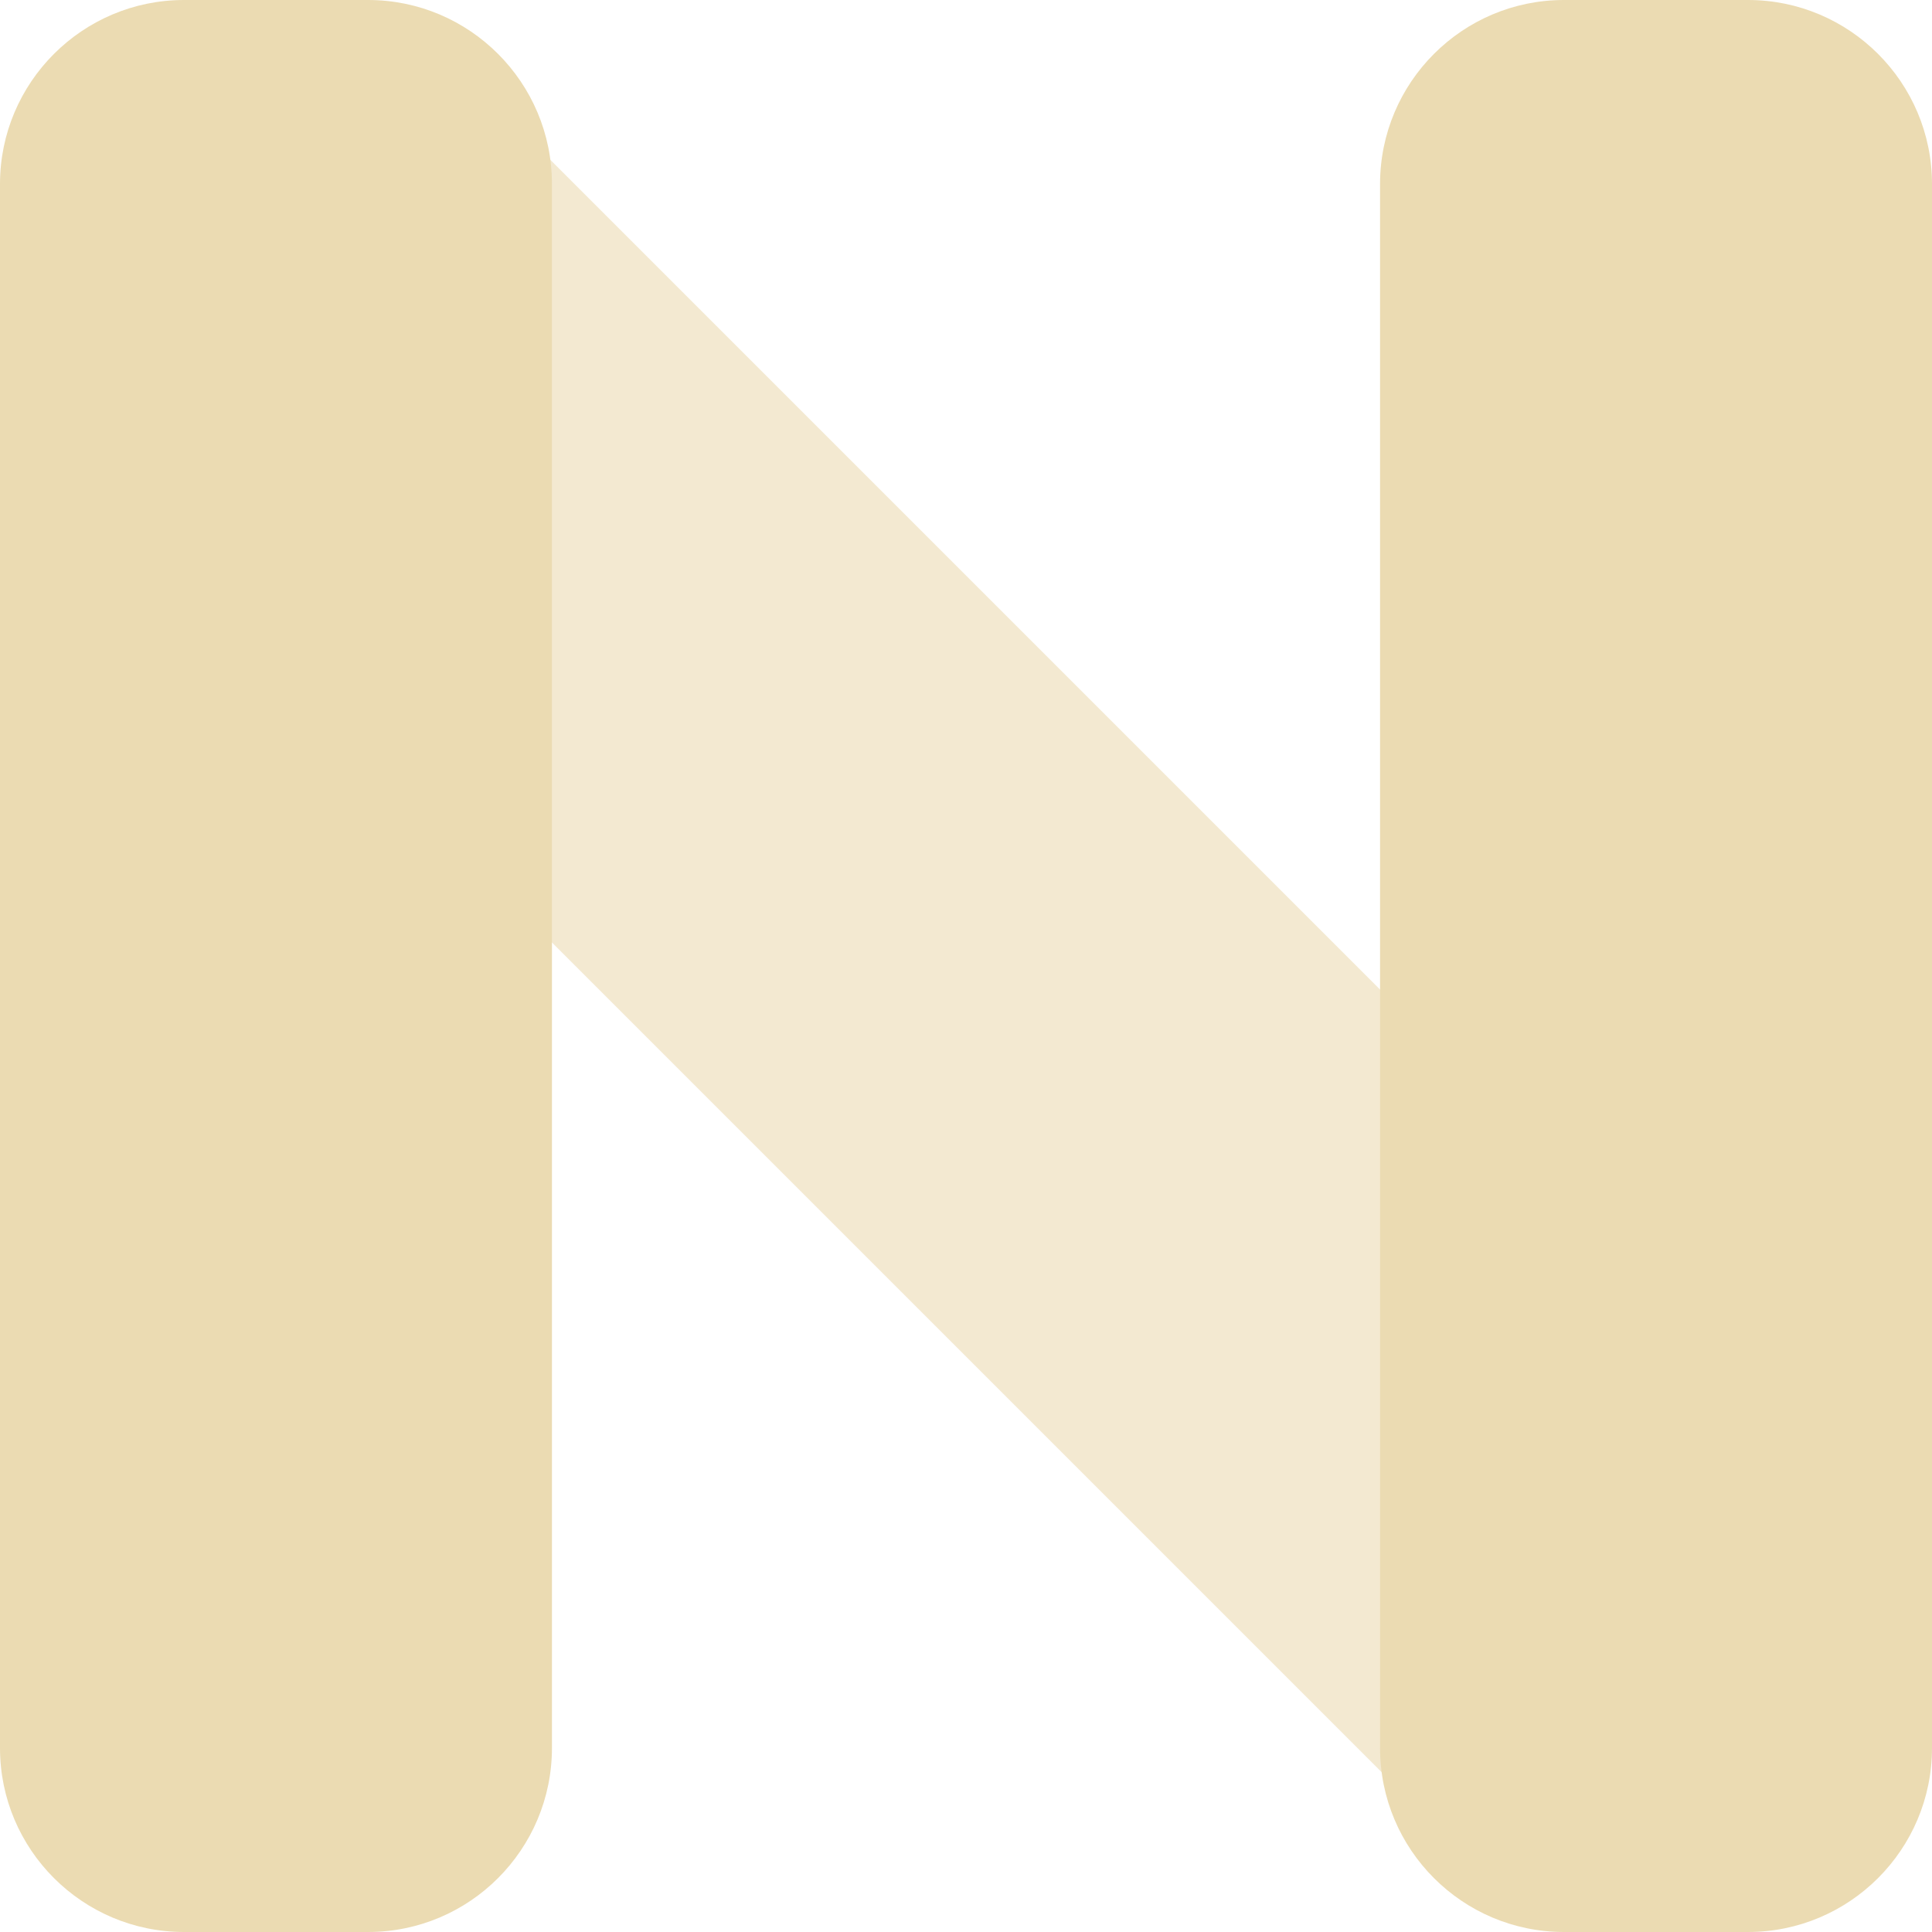
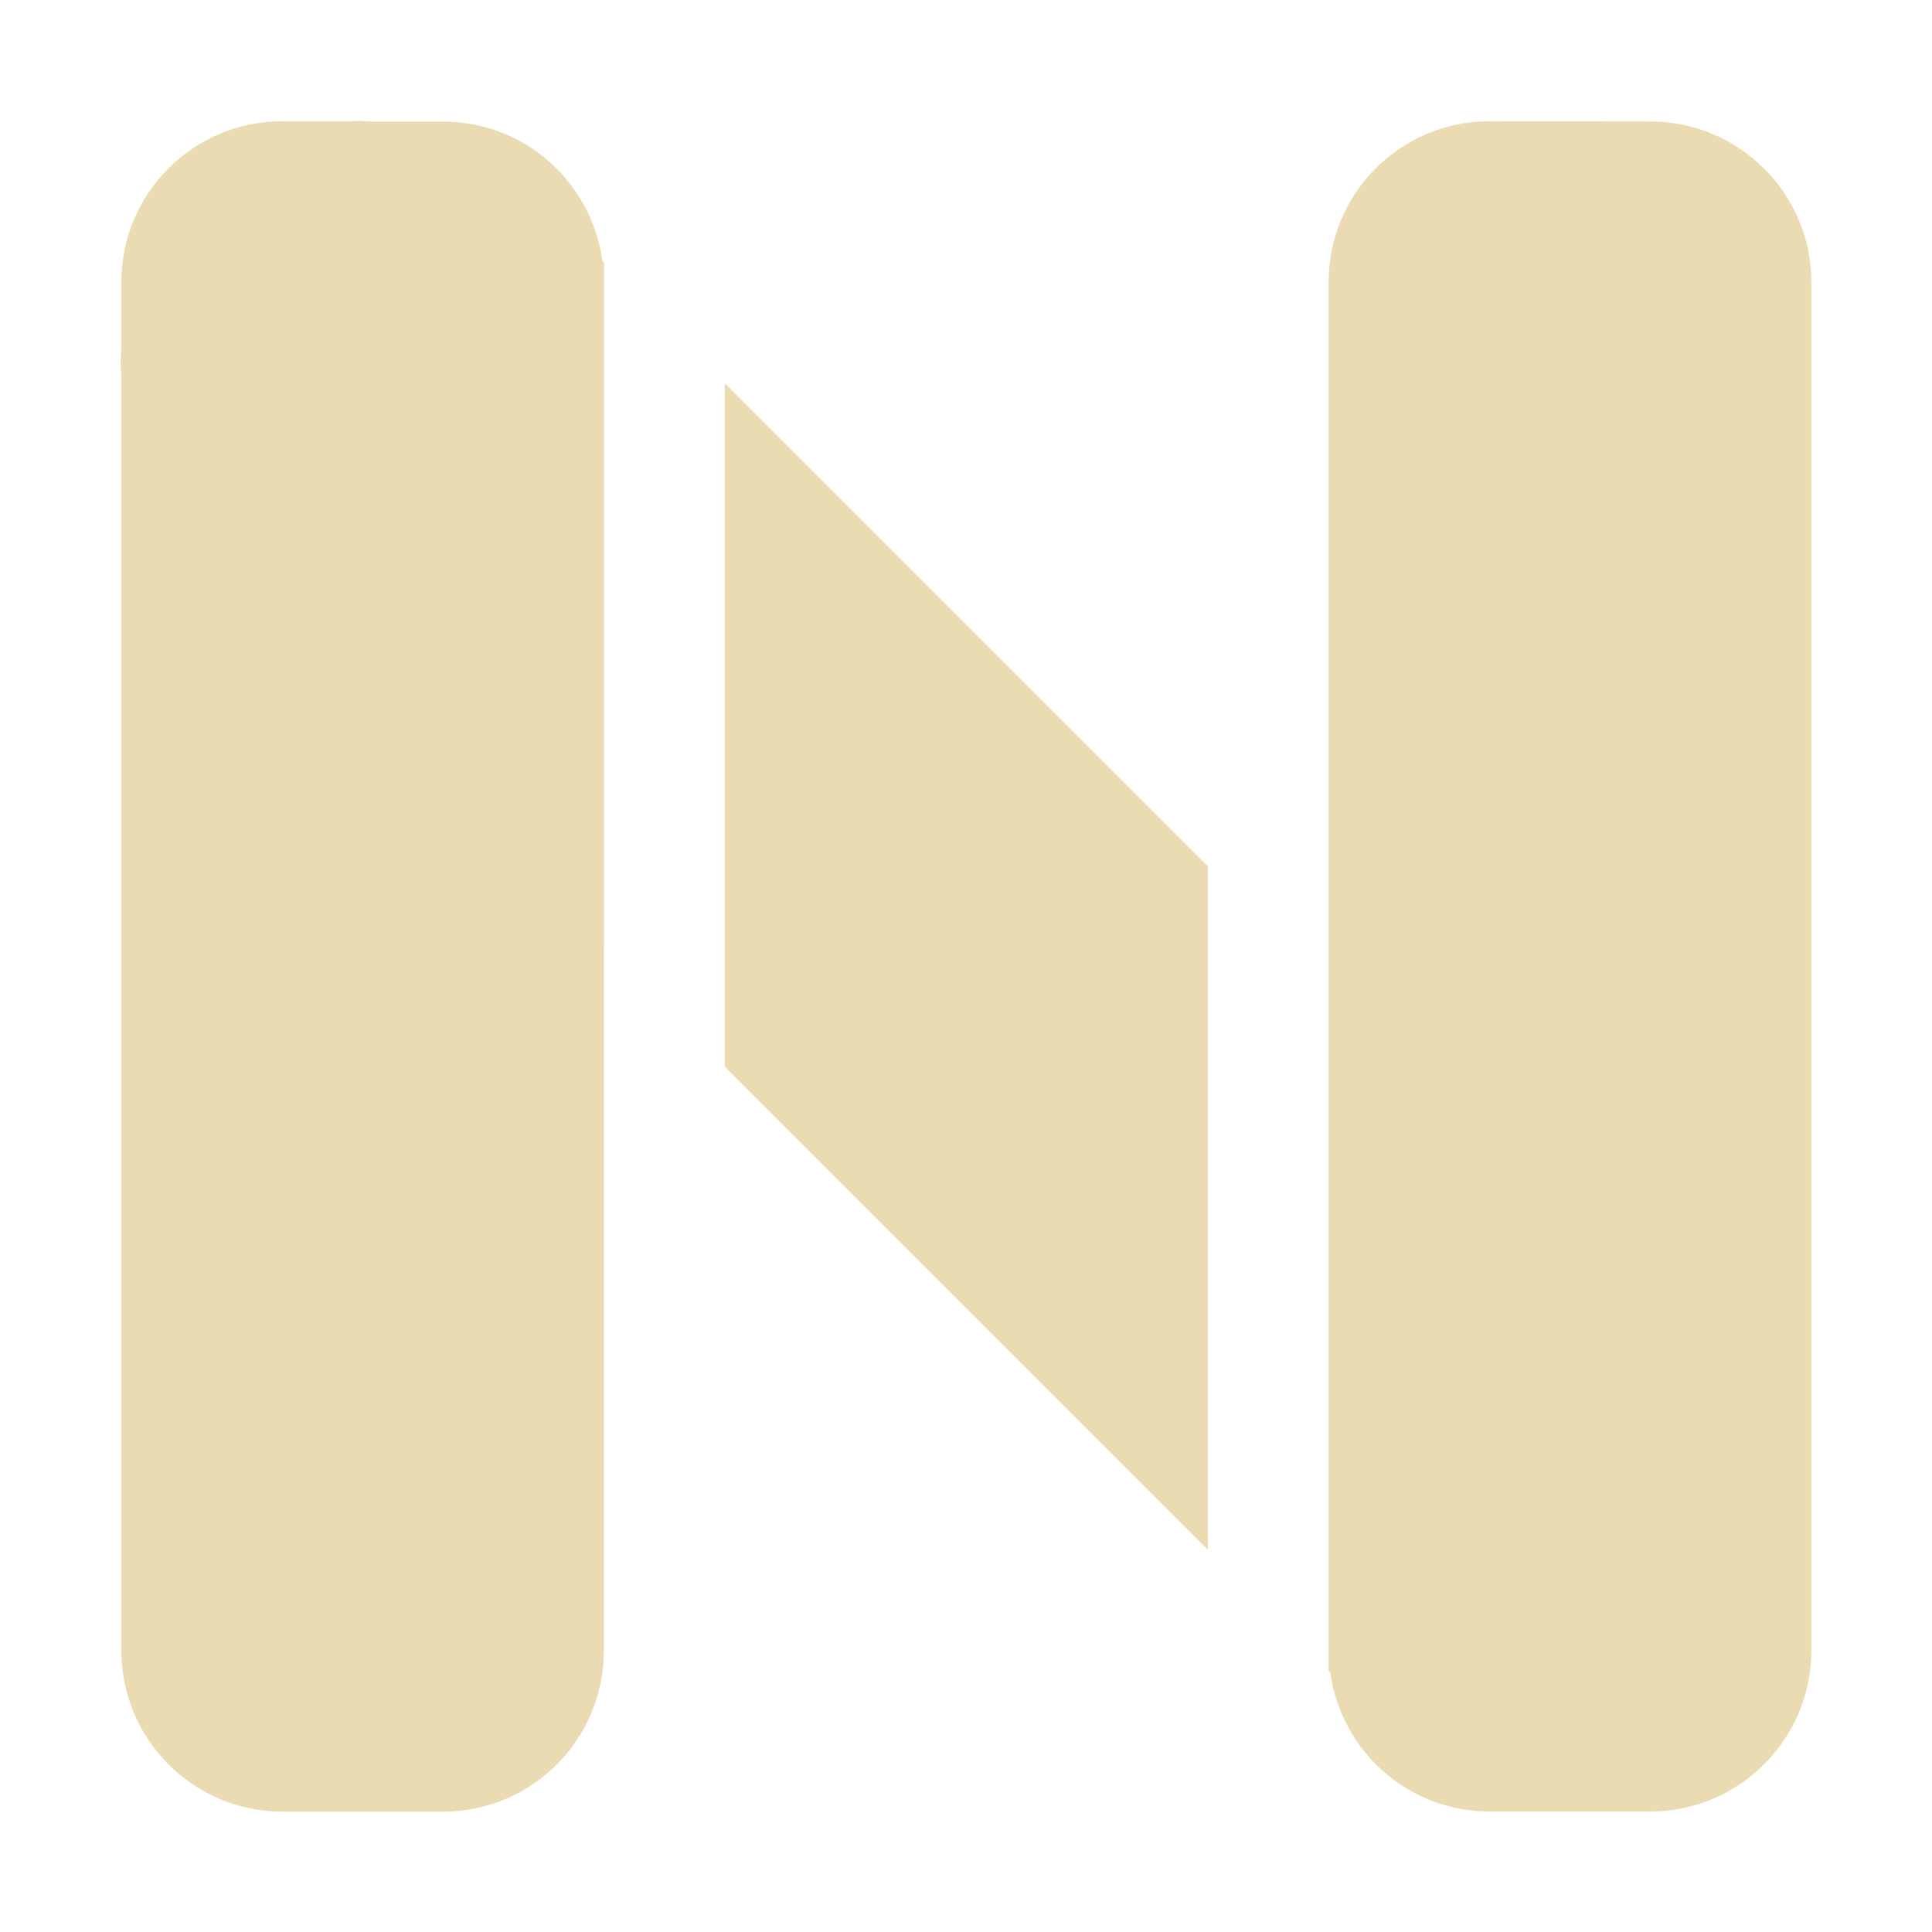
- <svg xmlns="http://www.w3.org/2000/svg" style="isolation:isolate" width="16" height="16" viewBox="0 0 16 16">
+ <svg xmlns="http://www.w3.org/2000/svg" width="16" height="16" version="1.1">
  <defs>
-     <style id="current-color-scheme" type="text/css">
-    .ColorScheme-Text { color:#ebdbb2; } .ColorScheme-Highlight { color:#458588; }
-   </style>
-     <linearGradient id="arrongin" x1="0%" x2="0%" y1="0%" y2="100%">
-       <stop offset="0%" style="stop-color:#d79921; stop-opacity:1" />
-       <stop offset="100%" style="stop-color:#b57614; stop-opacity:1" />
-     </linearGradient>
-     <linearGradient id="aurora" x1="0%" x2="0%" y1="0%" y2="100%">
-       <stop offset="0%" style="stop-color:#83a598; stop-opacity:1" />
-       <stop offset="100%" style="stop-color:#b16286; stop-opacity:1" />
-     </linearGradient>
-     <linearGradient id="fitdance" x1="0%" x2="0%" y1="0%" y2="100%">
-       <stop offset="0%" style="stop-color:#8ec07c; stop-opacity:1" />
-       <stop offset="100%" style="stop-color:#458588; stop-opacity:1" />
-     </linearGradient>
-     <linearGradient id="oomox" x1="0%" x2="0%" y1="0%" y2="100%">
-       <stop offset="0%" style="stop-color:#458588; stop-opacity:1" />
-       <stop offset="100%" style="stop-color:#928374; stop-opacity:1" />
-     </linearGradient>
-     <linearGradient id="rainblue" x1="0%" x2="0%" y1="0%" y2="100%">
-       <stop offset="0%" style="stop-color:#b8bb26; stop-opacity:1" />
-       <stop offset="100%" style="stop-color:#076678; stop-opacity:1" />
-     </linearGradient>
-     <linearGradient id="sunrise" x1="0%" x2="0%" y1="0%" y2="100%">
-       <stop offset="0%" style="stop-color: #fe8019; stop-opacity:1" />
-       <stop offset="100%" style="stop-color: #fabd2f; stop-opacity:1" />
-     </linearGradient>
-     <linearGradient id="telinkrin" x1="0%" x2="0%" y1="0%" y2="100%">
-       <stop offset="0%" style="stop-color: #83a598; stop-opacity:1" />
-       <stop offset="100%" style="stop-color: #83a598; stop-opacity:1" />
-     </linearGradient>
-     <linearGradient id="60spsycho" x1="0%" x2="0%" y1="0%" y2="100%">
-       <stop offset="0%" style="stop-color: #fb4934; stop-opacity:1" />
-       <stop offset="25%" style="stop-color: #fabd2f; stop-opacity:1" />
-       <stop offset="50%" style="stop-color: #fe8019; stop-opacity:1" />
-       <stop offset="100%" style="stop-color: #689d6a; stop-opacity:1" />
-     </linearGradient>
-     <linearGradient id="90ssummer" x1="0%" x2="0%" y1="0%" y2="100%">
-       <stop offset="0%" style="stop-color: #b16286; stop-opacity:1" />
-       <stop offset="20%" style="stop-color: #8ec07c; stop-opacity:1" />
-       <stop offset="50%" style="stop-color: #fabd2f; stop-opacity:1" />
-       <stop offset="100%" style="stop-color: #458588; stop-opacity:1" />
-     </linearGradient>
-     <linearGradient id="cyberneon" x1="0%" x2="0%" y1="0%" y2="100%">
-       <stop offset="0" style="stop-color:#83a598; stop-opacity:1" />
-       <stop offset="1" style="stop-color:#b16286; stop-opacity:1" />
-     </linearGradient>
-     <clipPath id="_clipPath_surxyokJCgekVdRKMASijGAAJzPBgYjv">
-       <rect width="16" height="16" />
-     </clipPath>
+     <style id="current-color-scheme" type="text/css">.ColorScheme-Text { color:#ebdbb2; } .ColorScheme-Highlight { color:#458588; }</style>
  </defs>
-   <g clip-path="url(#_clipPath_surxyokJCgekVdRKMASijGAAJzPBgYjv)">
-     <rect style="fill:currentColor" class="ColorScheme-Text" fill-opacity="0" width="16" height="16" />
-     <g opacity=".6">
-       <path style="fill:currentColor" class="ColorScheme-Text" d="M 15.331 12.097 C 15.76 12.526 16 13.109 16 13.714 C 16 14.32 15.76 14.903 15.331 15.331 C 14.903 15.76 14.32 16 13.714 16 C 13.109 16 12.526 15.76 12.097 15.331 L 0.669 3.903 C 0.24 3.474 0 2.891 0 2.286 C 0 1.68 0.24 1.097 0.669 0.669 C 1.097 0.24 1.68 0 2.286 0 C 2.891 0 3.474 0.24 3.903 0.669 L 15.331 12.097 Z" />
-     </g>
-     <path style="fill:currentColor" class="ColorScheme-Text" fill-rule="evenodd" d="M 1.524 0 L 3.048 0 C 3.889 0 4.571 0.683 4.571 1.524 L 4.571 14.476 C 4.571 15.317 3.889 16 3.048 16 L 1.524 16 C 0.683 16 0 15.317 0 14.476 L 0 1.524 C 0 0.683 0.683 0 1.524 0 Z M 12.952 0 L 14.476 0 C 15.317 0 16 0.683 16 1.524 L 16 14.476 C 16 15.317 15.317 16 14.476 16 L 12.952 16 C 12.111 16 11.429 15.317 11.429 14.476 L 11.429 1.524 C 11.429 0.683 12.111 0 12.952 0 Z" />
-   </g>
+   <path class="ColorScheme-Text" d="m2.999 1c-0.026 0-0.052 0.003-0.078 0.004h-0.584c-0.735 3e-7 -1.332 0.596-1.332 1.332v0.545c-0.002 0.04-0.006 0.079-0.006 0.119 0 0.04 0.004 0.079 0.006 0.119v10.55c0 0.735 0.596 1.334 1.332 1.334h1.334c0.735 0 1.33-0.598 1.33-1.334v-5.834l2e-3 2e-3v-5.66l-0.014-0.014c-0.087-0.652-0.643-1.156-1.318-1.156h-0.594c-0.026-0.001-0.052-0.004-0.078-0.004zm9.336 0.004c-0.735 0-1.332 0.596-1.332 1.332v11.5l0.014 0.014c0.088 0.65 0.644 1.152 1.318 1.152h1.332c0.735 0 1.334-0.598 1.334-1.334v-11.33c2e-6 -0.735-0.598-1.332-1.334-1.332zm-6.332 2.17v5.66l4 4v-5.66z" fill="currentColor" />
</svg>
